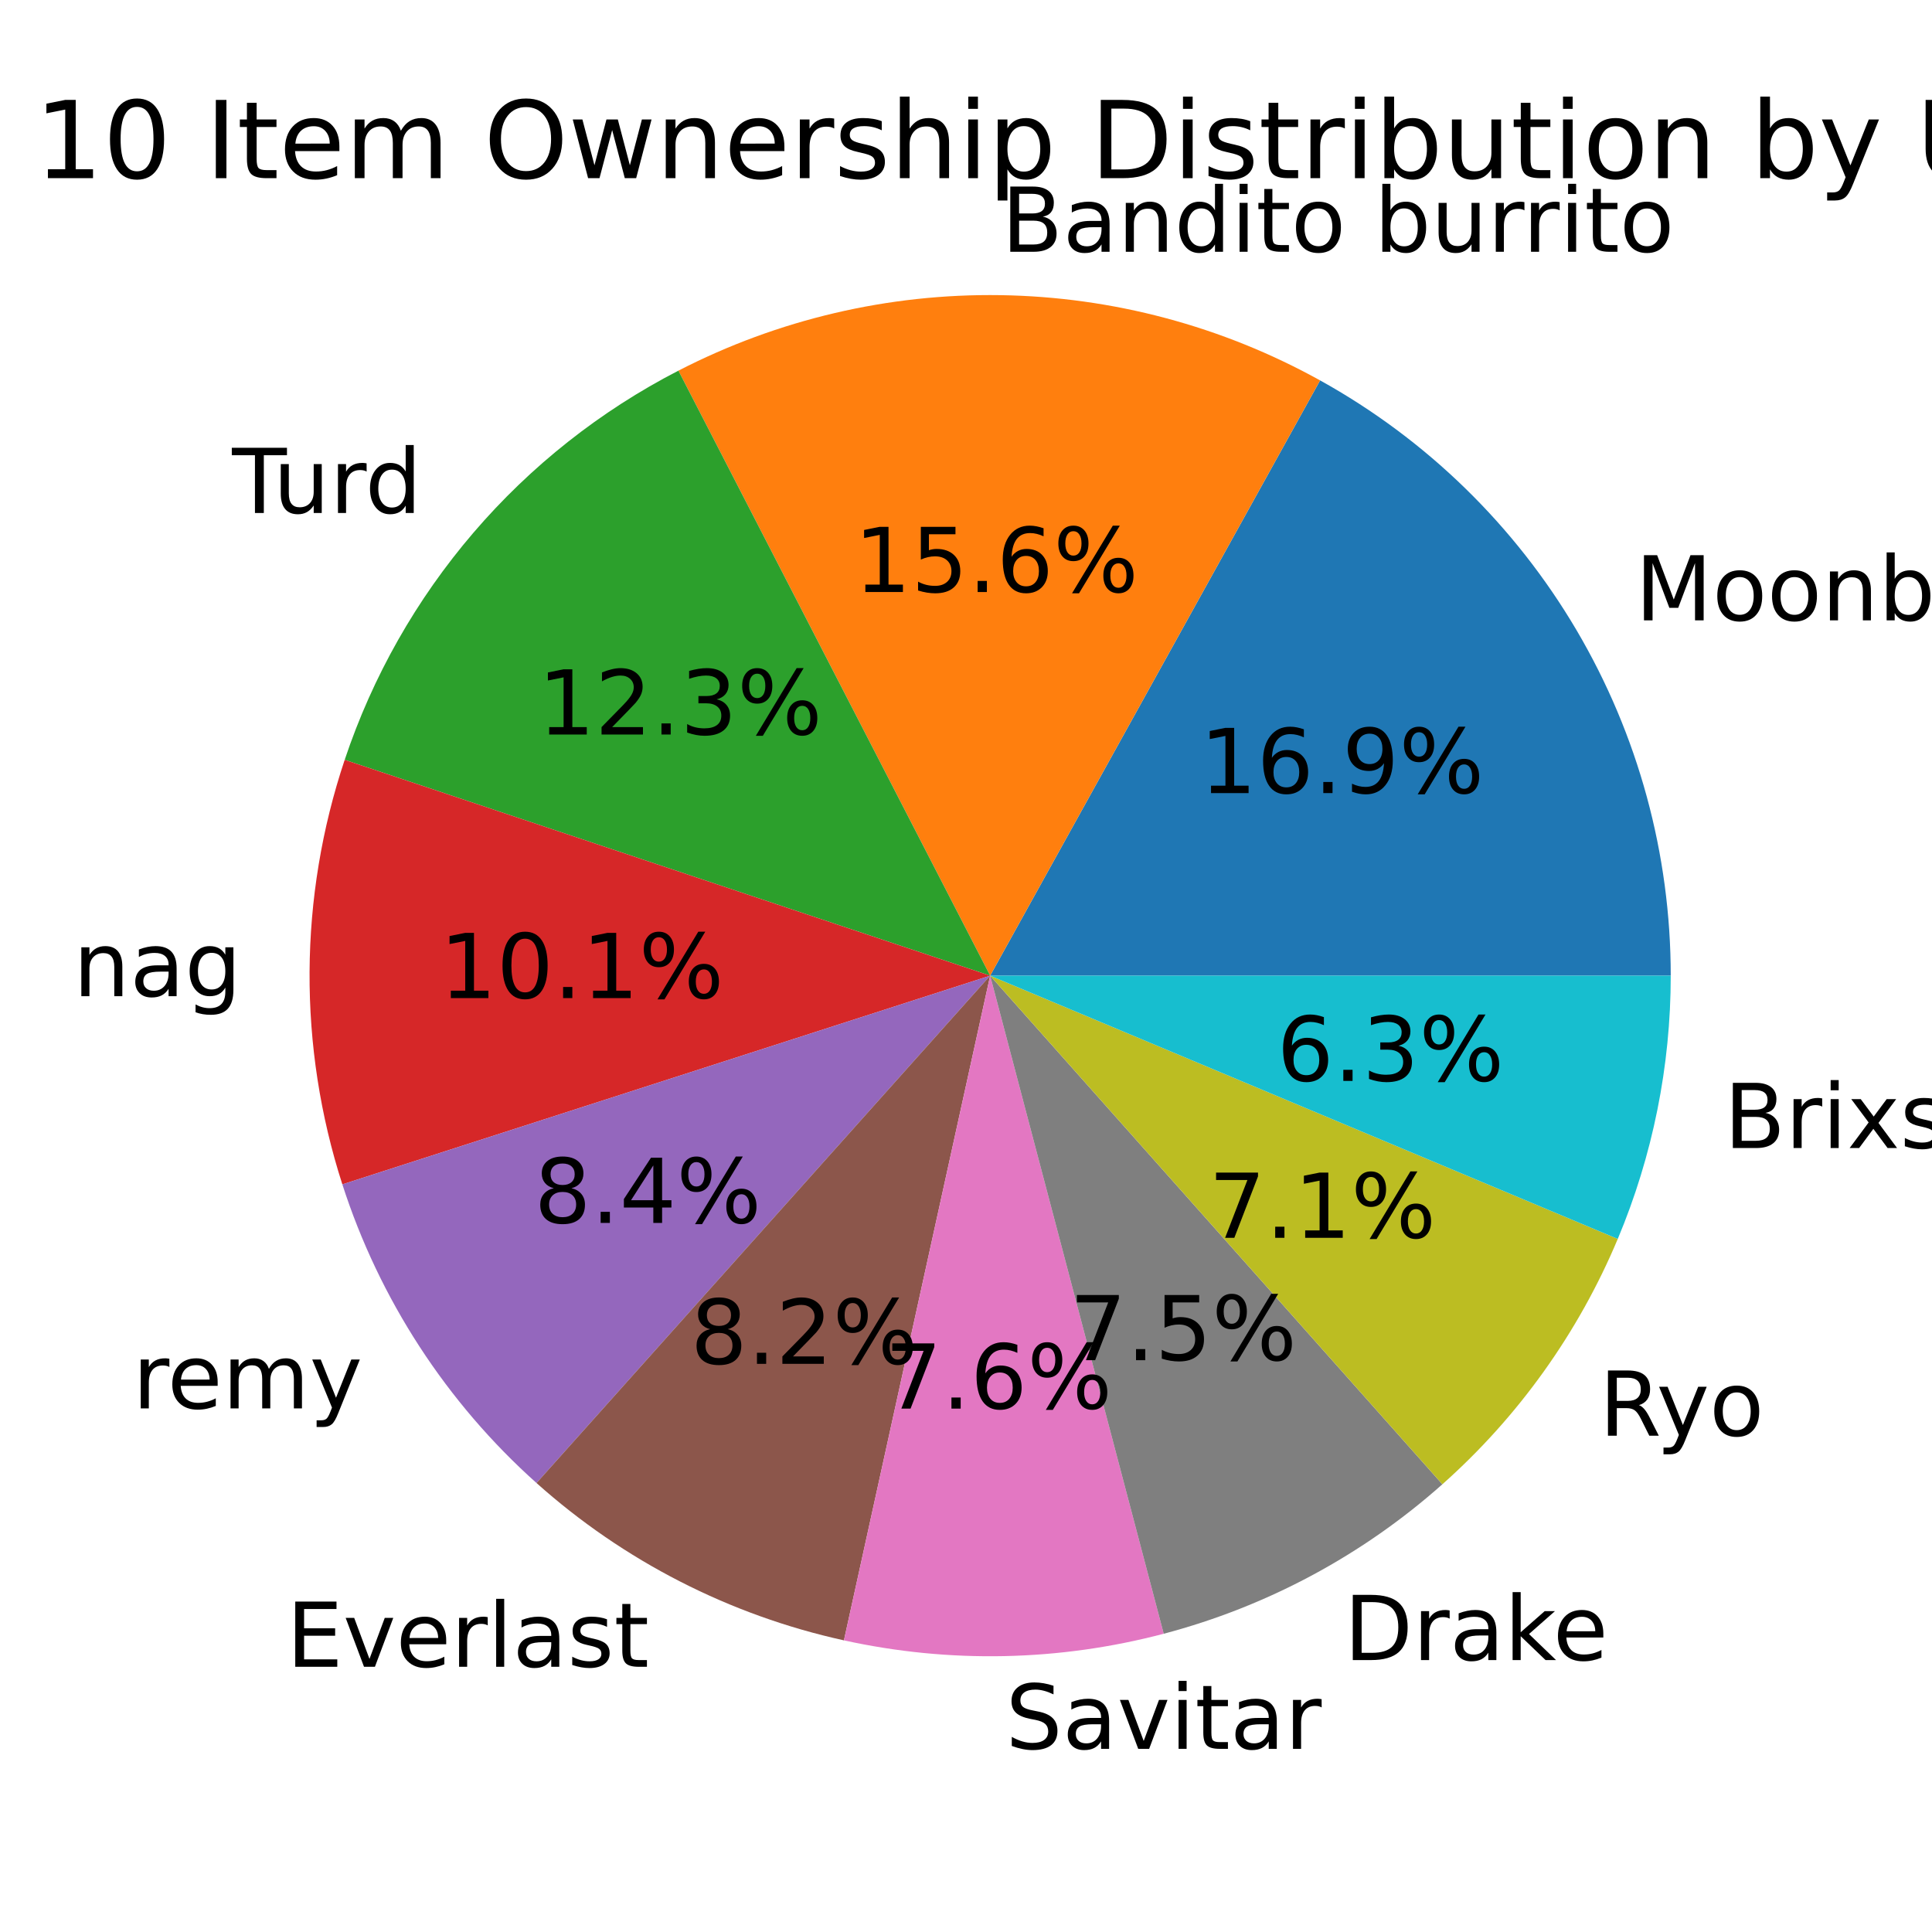
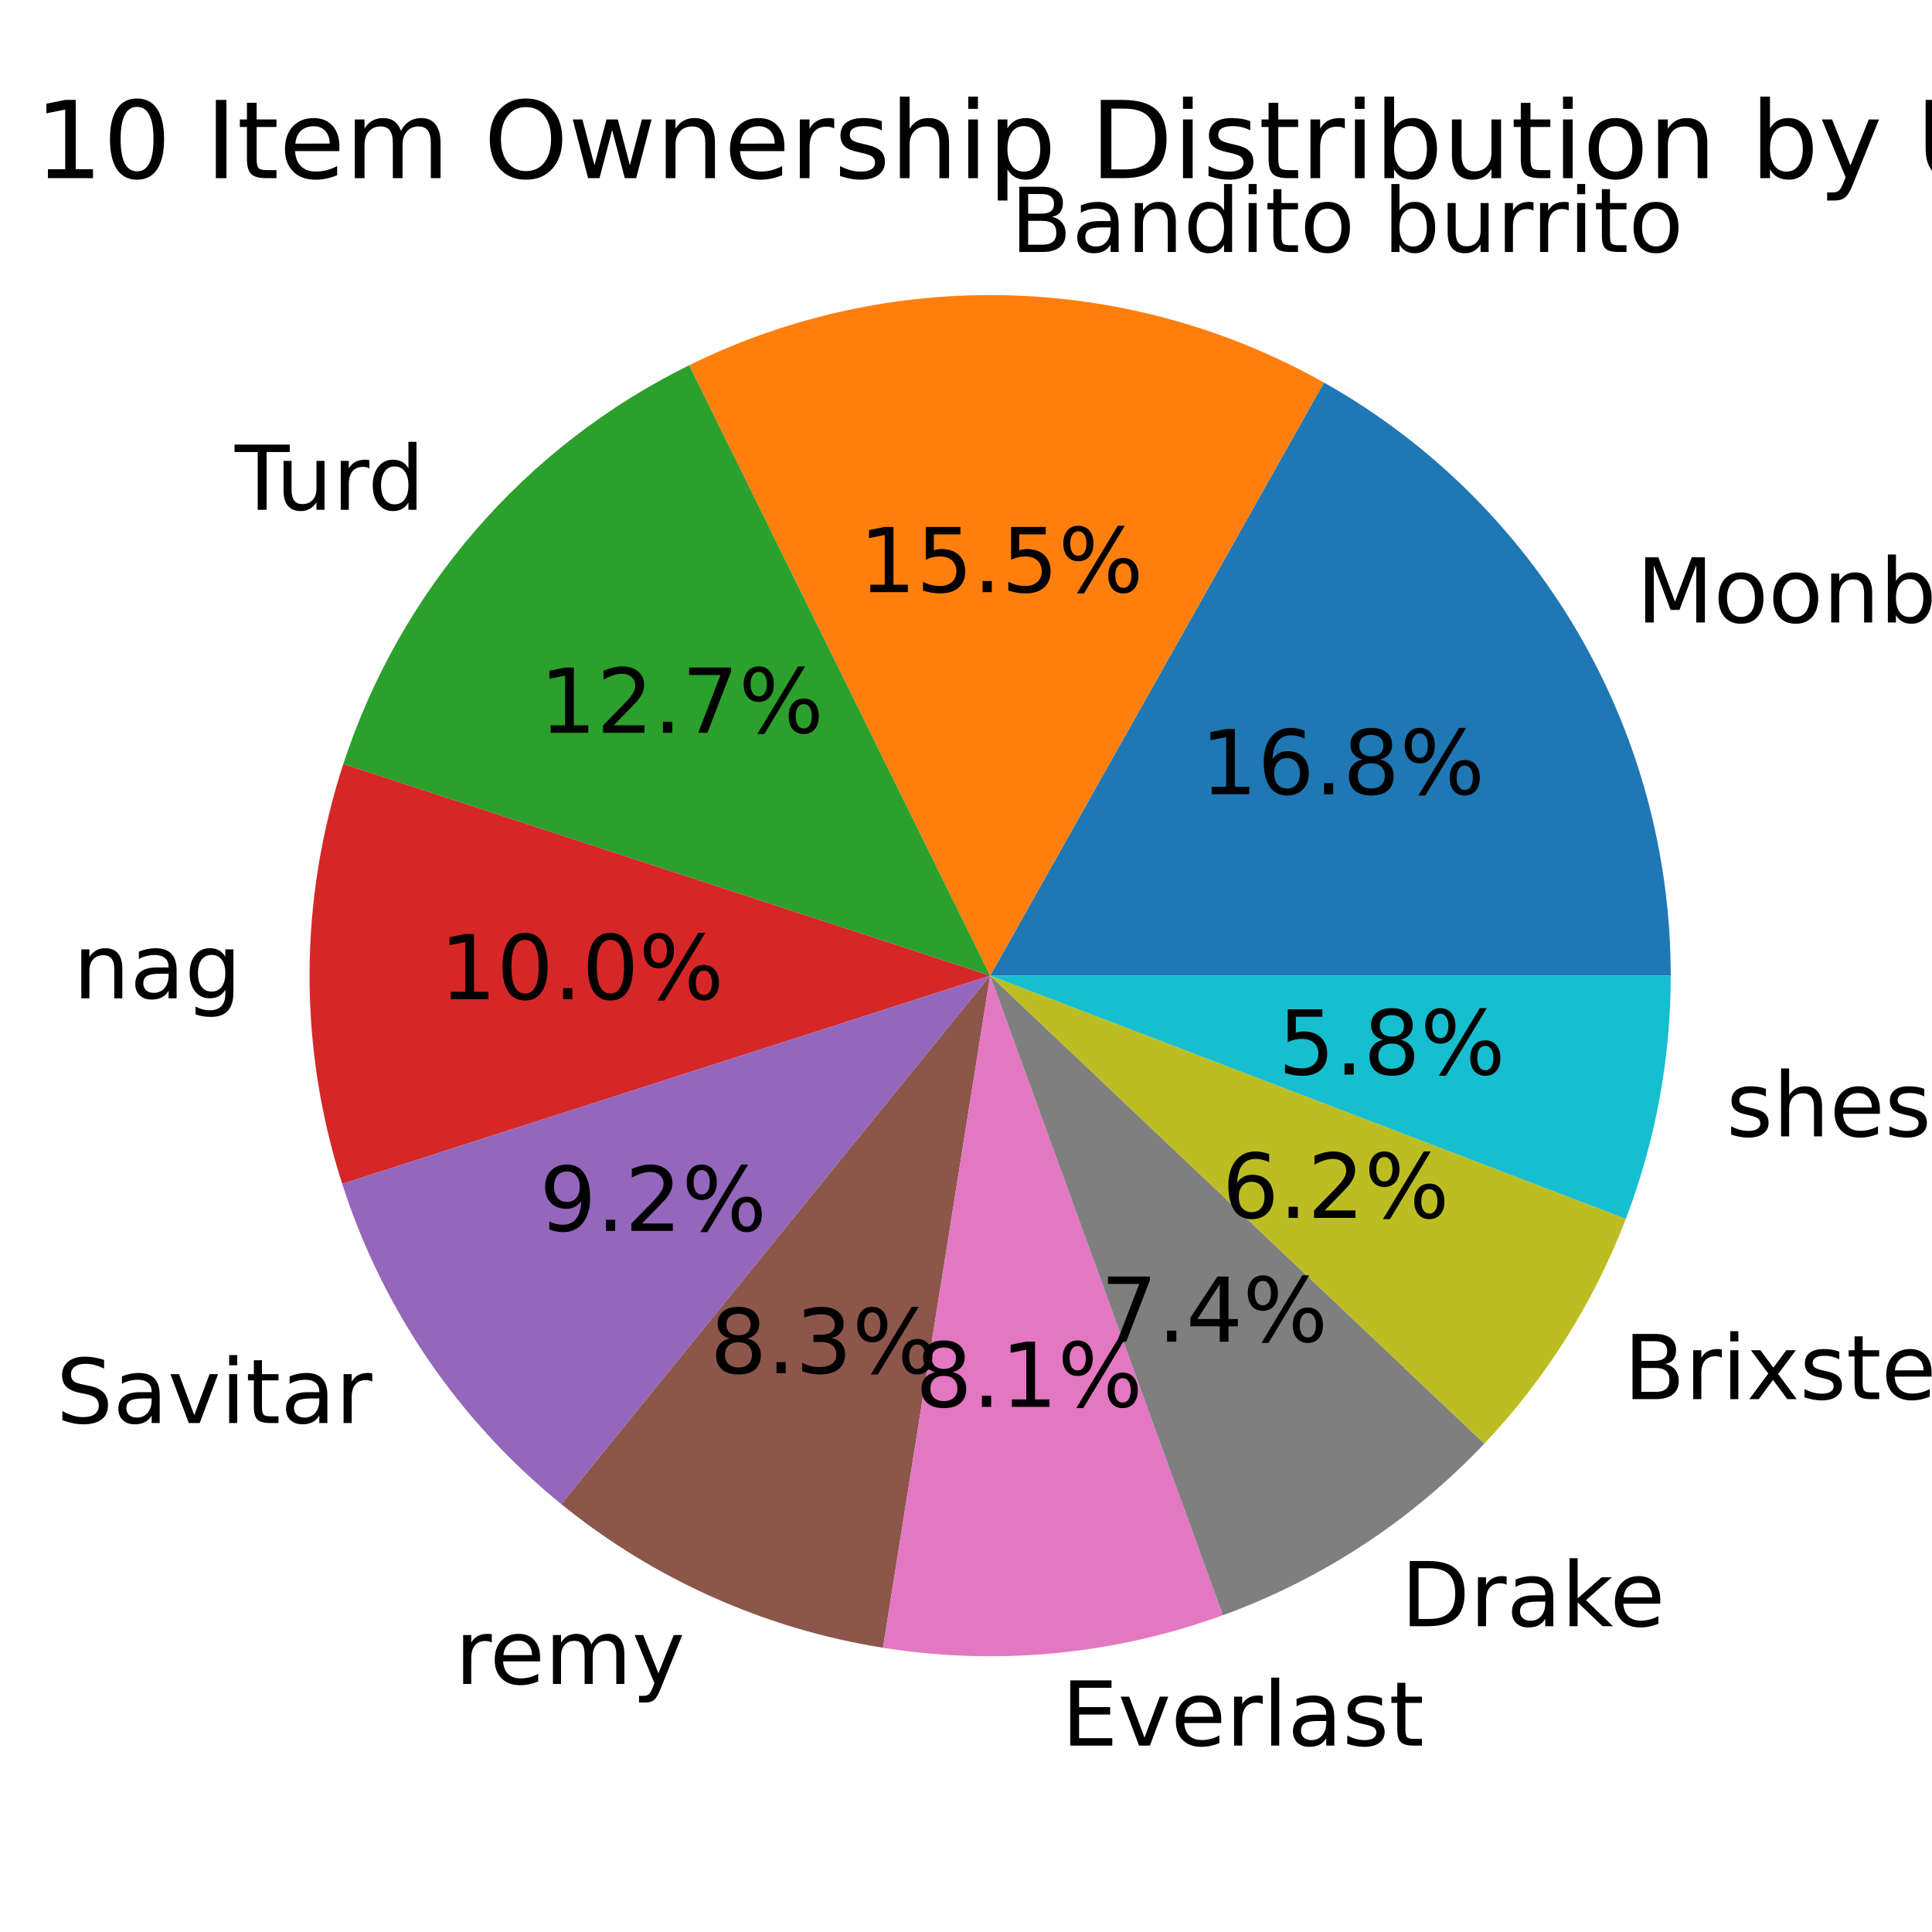
<svg xmlns="http://www.w3.org/2000/svg" xmlns:xlink="http://www.w3.org/1999/xlink" width="216pt" height="216pt" viewBox="0 0 216 216" version="1.1">
  <defs>
    <style type="text/css">*{stroke-linejoin: round; stroke-linecap: butt}</style>
  </defs>
  <g id="figure_1">
    <g id="patch_1">
      <path d="M 0 216  L 216 216  L 216 0  L 0 0  z " style="fill: #ffffff" />
    </g>
    <g id="axes_1">
      <g id="patch_2">
-         <path d="M 186.791 109.08  C 186.791 95.499 183.155 82.162 176.262 70.46  C 169.369 58.759 159.467 49.113 147.589 42.529  L 110.7 109.08  z " style="fill: #1f77b4" />
+         <path d="M 186.791 109.08  C 186.791 95.584 183.2 82.327 176.388 70.676  C 169.576 59.024 159.786 49.393 148.024 42.772  L 110.7 109.08  z " style="fill: #1f77b4" />
      </g>
      <g id="patch_3">
-         <path d="M 147.589 42.529  C 136.643 36.462 124.368 33.188 111.854 32.998  C 99.341 32.808 86.972 35.708 75.847 41.44  L 110.7 109.08  z " style="fill: #ff7f0e" />
+         <path d="M 148.024 42.772  C 137.243 36.703 125.142 33.355 112.775 33.017  C 100.407 32.68 88.142 35.364 77.046 40.836  L 110.7 109.08  z " style="fill: #ff7f0e" />
      </g>
      <g id="patch_4">
-         <path d="M 75.847 41.44  C 67.114 45.94 59.334 52.09 52.939 59.547  C 46.544 67.005 41.653 75.631 38.537 84.949  L 110.7 109.08  z " style="fill: #2ca02c" />
+         <path d="M 77.046 40.836  C 67.959 45.317 59.858 51.569 53.219 59.223  C 46.58 66.876 41.537 75.78 38.385 85.409  L 110.7 109.08  z " style="fill: #2ca02c" />
      </g>
      <g id="patch_5">
-         <path d="M 38.537 84.949  C 35.98 92.595 34.655 100.598 34.61 108.66  C 34.566 116.722 35.803 124.74 38.275 132.414  L 110.7 109.08  z " style="fill: #d62728" />
+         <path d="M 38.385 85.409  C 35.905 92.984 34.631 100.902 34.609 108.872  C 34.588 116.843 35.818 124.768 38.257 132.356  L 110.7 109.08  z " style="fill: #d62728" />
      </g>
      <g id="patch_6">
-         <path d="M 38.275 132.414  C 40.338 138.815 43.24 144.915 46.906 150.554  C 50.572 156.193 54.969 161.321 59.983 165.804  L 110.7 109.08  z " style="fill: #9467bd" />
+         <path d="M 38.257 132.356  C 40.503 139.349 43.751 145.98 47.898 152.041  C 52.044 158.103 57.047 163.533 62.75 168.161  L 110.7 109.08  z " style="fill: #9467bd" />
      </g>
      <g id="patch_7">
-         <path d="M 59.983 165.804  C 64.84 170.147 70.234 173.847 76.034 176.815  C 81.834 179.784 87.99 181.995 94.353 183.394  L 110.7 109.08  z " style="fill: #8c564b" />
+         <path d="M 62.75 168.161  C 67.913 172.352 73.603 175.847 79.675 178.559  C 85.747 181.27 92.148 183.174 98.715 184.221  L 110.7 109.08  z " style="fill: #8c564b" />
      </g>
      <g id="patch_8">
-         <path d="M 94.353 183.394  C 100.236 184.688 106.252 185.279 112.274 185.155  C 118.296 185.03 124.282 184.191 130.106 182.655  L 110.7 109.08  z " style="fill: #e377c2" />
+         <path d="M 98.715 184.221  C 105.076 185.236 111.54 185.438 117.952 184.825  C 124.364 184.211 130.672 182.785 136.725 180.582  L 110.7 109.08  z " style="fill: #e377c2" />
      </g>
      <g id="patch_9">
-         <path d="M 130.106 182.655  C 135.863 181.136 141.421 178.948 146.667 176.134  C 151.913 173.32 156.811 169.9 161.26 165.944  L 110.7 109.08  z " style="fill: #7f7f7f" />
+         <path d="M 136.725 180.582  C 142.256 178.569 147.534 175.921 152.455 172.691  C 157.375 169.461 161.905 165.671 165.951 161.397  L 110.7 109.08  z " style="fill: #7f7f7f" />
      </g>
      <g id="patch_10">
-         <path d="M 161.26 165.944  C 165.499 162.175 169.304 157.943 172.602 153.328  C 175.901 148.714 178.673 143.744 180.868 138.514  L 110.7 109.08  z " style="fill: #bcbd22" />
+         <path d="M 165.951 161.397  C 169.378 157.778 172.441 153.831 175.096 149.613  C 177.751 145.395 179.986 140.926 181.767 136.271  L 110.7 109.08  z " style="fill: #bcbd22" />
      </g>
      <g id="patch_11">
-         <path d="M 180.868 138.514  C 182.818 133.865 184.301 129.034 185.295 124.092  C 186.29 119.15 186.791 114.121 186.791 109.08  L 110.7 109.08  z " style="fill: #17becf" />
+         <path d="M 181.767 136.271  C 183.424 131.94 184.682 127.466 185.524 122.906  C 186.367 118.345 186.791 113.718 186.791 109.08  L 110.7 109.08  z " style="fill: #17becf" />
      </g>
      <g id="matplotlib.axis_1" />
      <g id="matplotlib.axis_2" />
      <g id="text_1">
-         <g transform="translate(182.818 69.35786) scale(0.1 -0.1)">
+         <g transform="translate(182.957 69.59465) scale(0.1 -0.1)">
          <defs>
            <path id="DejaVuSans-4d" d="M 628 4666  L 1569 4666  L 2759 1491  L 3956 4666  L 4897 4666  L 4897 0  L 4281 0  L 4281 4097  L 3078 897  L 2444 897  L 1241 4097  L 1241 0  L 628 0  L 628 4666  z " transform="scale(0.015625)" />
            <path id="DejaVuSans-6f" d="M 1959 3097  Q 1497 3097 1228 2736  Q 959 2375 959 1747  Q 959 1119 1226 758  Q 1494 397 1959 397  Q 2419 397 2687 759  Q 2956 1122 2956 1747  Q 2956 2369 2687 2733  Q 2419 3097 1959 3097  z M 1959 3584  Q 2709 3584 3137 3096  Q 3566 2609 3566 1747  Q 3566 888 3137 398  Q 2709 -91 1959 -91  Q 1206 -91 779 398  Q 353 888 353 1747  Q 353 2609 779 3096  Q 1206 3584 1959 3584  z " transform="scale(0.015625)" />
            <path id="DejaVuSans-6e" d="M 3513 2113  L 3513 0  L 2938 0  L 2938 2094  Q 2938 2591 2744 2837  Q 2550 3084 2163 3084  Q 1697 3084 1428 2787  Q 1159 2491 1159 1978  L 1159 0  L 581 0  L 581 3500  L 1159 3500  L 1159 2956  Q 1366 3272 1645 3428  Q 1925 3584 2291 3584  Q 2894 3584 3203 3211  Q 3513 2838 3513 2113  z " transform="scale(0.015625)" />
            <path id="DejaVuSans-62" d="M 3116 1747  Q 3116 2381 2855 2742  Q 2594 3103 2138 3103  Q 1681 3103 1420 2742  Q 1159 2381 1159 1747  Q 1159 1113 1420 752  Q 1681 391 2138 391  Q 2594 391 2855 752  Q 3116 1113 3116 1747  z M 1159 2969  Q 1341 3281 1617 3432  Q 1894 3584 2278 3584  Q 2916 3584 3314 3078  Q 3713 2572 3713 1747  Q 3713 922 3314 415  Q 2916 -91 2278 -91  Q 1894 -91 1617 61  Q 1341 213 1159 525  L 1159 0  L 581 0  L 581 4863  L 1159 4863  L 1159 2969  z " transform="scale(0.015625)" />
            <path id="DejaVuSans-6c" d="M 603 4863  L 1178 4863  L 1178 0  L 603 0  L 603 4863  z " transform="scale(0.015625)" />
            <path id="DejaVuSans-6d" d="M 3328 2828  Q 3544 3216 3844 3400  Q 4144 3584 4550 3584  Q 5097 3584 5394 3201  Q 5691 2819 5691 2113  L 5691 0  L 5113 0  L 5113 2094  Q 5113 2597 4934 2840  Q 4756 3084 4391 3084  Q 3944 3084 3684 2787  Q 3425 2491 3425 1978  L 3425 0  L 2847 0  L 2847 2094  Q 2847 2600 2669 2842  Q 2491 3084 2119 3084  Q 1678 3084 1418 2786  Q 1159 2488 1159 1978  L 1159 0  L 581 0  L 581 3500  L 1159 3500  L 1159 2956  Q 1356 3278 1631 3431  Q 1906 3584 2284 3584  Q 2666 3584 2933 3390  Q 3200 3197 3328 2828  z " transform="scale(0.015625)" />
          </defs>
          <use xlink:href="#DejaVuSans-4d" />
          <use xlink:href="#DejaVuSans-6f" x="86.279" />
          <use xlink:href="#DejaVuSans-6f" x="147.461" />
          <use xlink:href="#DejaVuSans-6e" x="208.643" />
          <use xlink:href="#DejaVuSans-62" x="272.021" />
          <use xlink:href="#DejaVuSans-6c" x="335.498" />
          <use xlink:href="#DejaVuSans-6f" x="363.281" />
          <use xlink:href="#DejaVuSans-6f" x="424.463" />
          <use xlink:href="#DejaVuSans-6d" x="485.645" />
        </g>
      </g>
      <g id="text_2">
-         <g transform="translate(134.1535 88.66764) scale(0.1 -0.1)">
+         <g transform="translate(134.2293 88.7968) scale(0.1 -0.1)">
          <defs>
            <path id="DejaVuSans-31" d="M 794 531  L 1825 531  L 1825 4091  L 703 3866  L 703 4441  L 1819 4666  L 2450 4666  L 2450 531  L 3481 531  L 3481 0  L 794 0  L 794 531  z " transform="scale(0.015625)" />
            <path id="DejaVuSans-36" d="M 2113 2584  Q 1688 2584 1439 2293  Q 1191 2003 1191 1497  Q 1191 994 1439 701  Q 1688 409 2113 409  Q 2538 409 2786 701  Q 3034 994 3034 1497  Q 3034 2003 2786 2293  Q 2538 2584 2113 2584  z M 3366 4563  L 3366 3988  Q 3128 4100 2886 4159  Q 2644 4219 2406 4219  Q 1781 4219 1451 3797  Q 1122 3375 1075 2522  Q 1259 2794 1537 2939  Q 1816 3084 2150 3084  Q 2853 3084 3261 2657  Q 3669 2231 3669 1497  Q 3669 778 3244 343  Q 2819 -91 2113 -91  Q 1303 -91 875 529  Q 447 1150 447 2328  Q 447 3434 972 4092  Q 1497 4750 2381 4750  Q 2619 4750 2861 4703  Q 3103 4656 3366 4563  z " transform="scale(0.015625)" />
            <path id="DejaVuSans-2e" d="M 684 794  L 1344 794  L 1344 0  L 684 0  L 684 794  z " transform="scale(0.015625)" />
-             <path id="DejaVuSans-39" d="M 703 97  L 703 672  Q 941 559 1184 500  Q 1428 441 1663 441  Q 2288 441 2617 861  Q 2947 1281 2994 2138  Q 2813 1869 2534 1725  Q 2256 1581 1919 1581  Q 1219 1581 811 2004  Q 403 2428 403 3163  Q 403 3881 828 4315  Q 1253 4750 1959 4750  Q 2769 4750 3195 4129  Q 3622 3509 3622 2328  Q 3622 1225 3098 567  Q 2575 -91 1691 -91  Q 1453 -91 1209 -44  Q 966 3 703 97  z M 1959 2075  Q 2384 2075 2632 2365  Q 2881 2656 2881 3163  Q 2881 3666 2632 3958  Q 2384 4250 1959 4250  Q 1534 4250 1286 3958  Q 1038 3666 1038 3163  Q 1038 2656 1286 2365  Q 1534 2075 1959 2075  z " transform="scale(0.015625)" />
+             <path id="DejaVuSans-38" d="M 2034 2216  Q 1584 2216 1326 1975  Q 1069 1734 1069 1313  Q 1069 891 1326 650  Q 1584 409 2034 409  Q 2484 409 2743 651  Q 3003 894 3003 1313  Q 3003 1734 2745 1975  Q 2488 2216 2034 2216  z M 1403 2484  Q 997 2584 770 2862  Q 544 3141 544 3541  Q 544 4100 942 4425  Q 1341 4750 2034 4750  Q 2731 4750 3128 4425  Q 3525 4100 3525 3541  Q 3525 3141 3298 2862  Q 3072 2584 2669 2484  Q 3125 2378 3379 2068  Q 3634 1759 3634 1313  Q 3634 634 3220 271  Q 2806 -91 2034 -91  Q 1263 -91 848 271  Q 434 634 434 1313  Q 434 1759 690 2068  Q 947 2378 1403 2484  z M 1172 3481  Q 1172 3119 1398 2916  Q 1625 2713 2034 2713  Q 2441 2713 2670 2916  Q 2900 3119 2900 3481  Q 2900 3844 2670 4047  Q 2441 4250 2034 4250  Q 1625 4250 1398 4047  Q 1172 3844 1172 3481  z " transform="scale(0.015625)" />
            <path id="DejaVuSans-25" d="M 4653 2053  Q 4381 2053 4226 1822  Q 4072 1591 4072 1178  Q 4072 772 4226 539  Q 4381 306 4653 306  Q 4919 306 5073 539  Q 5228 772 5228 1178  Q 5228 1588 5073 1820  Q 4919 2053 4653 2053  z M 4653 2450  Q 5147 2450 5437 2106  Q 5728 1763 5728 1178  Q 5728 594 5436 251  Q 5144 -91 4653 -91  Q 4153 -91 3862 251  Q 3572 594 3572 1178  Q 3572 1766 3864 2108  Q 4156 2450 4653 2450  z M 1428 4353  Q 1159 4353 1004 4120  Q 850 3888 850 3481  Q 850 3069 1003 2837  Q 1156 2606 1428 2606  Q 1700 2606 1854 2837  Q 2009 3069 2009 3481  Q 2009 3884 1853 4118  Q 1697 4353 1428 4353  z M 4250 4750  L 4750 4750  L 1831 -91  L 1331 -91  L 4250 4750  z M 1428 4750  Q 1922 4750 2215 4408  Q 2509 4066 2509 3481  Q 2509 2891 2217 2550  Q 1925 2209 1428 2209  Q 931 2209 642 2551  Q 353 2894 353 3481  Q 353 4063 643 4406  Q 934 4750 1428 4750  z " transform="scale(0.015625)" />
          </defs>
          <use xlink:href="#DejaVuSans-31" />
          <use xlink:href="#DejaVuSans-36" x="63.623" />
          <use xlink:href="#DejaVuSans-2e" x="127.246" />
-           <use xlink:href="#DejaVuSans-39" x="159.033" />
+           <use xlink:href="#DejaVuSans-38" x="159.033" />
          <use xlink:href="#DejaVuSans-25" x="222.656" />
        </g>
      </g>
      <g id="text_3">
-         <g transform="translate(111.9697 28.14901) scale(0.1 -0.1)">
+         <g transform="translate(112.9823 28.1705) scale(0.1 -0.1)">
          <defs>
            <path id="DejaVuSans-42" d="M 1259 2228  L 1259 519  L 2272 519  Q 2781 519 3026 730  Q 3272 941 3272 1375  Q 3272 1813 3026 2020  Q 2781 2228 2272 2228  L 1259 2228  z M 1259 4147  L 1259 2741  L 2194 2741  Q 2656 2741 2882 2914  Q 3109 3088 3109 3444  Q 3109 3797 2882 3972  Q 2656 4147 2194 4147  L 1259 4147  z M 628 4666  L 2241 4666  Q 2963 4666 3353 4366  Q 3744 4066 3744 3513  Q 3744 3084 3544 2831  Q 3344 2578 2956 2516  Q 3422 2416 3680 2098  Q 3938 1781 3938 1306  Q 3938 681 3513 340  Q 3088 0 2303 0  L 628 0  L 628 4666  z " transform="scale(0.015625)" />
            <path id="DejaVuSans-61" d="M 2194 1759  Q 1497 1759 1228 1600  Q 959 1441 959 1056  Q 959 750 1161 570  Q 1363 391 1709 391  Q 2188 391 2477 730  Q 2766 1069 2766 1631  L 2766 1759  L 2194 1759  z M 3341 1997  L 3341 0  L 2766 0  L 2766 531  Q 2569 213 2275 61  Q 1981 -91 1556 -91  Q 1019 -91 701 211  Q 384 513 384 1019  Q 384 1609 779 1909  Q 1175 2209 1959 2209  L 2766 2209  L 2766 2266  Q 2766 2663 2505 2880  Q 2244 3097 1772 3097  Q 1472 3097 1187 3025  Q 903 2953 641 2809  L 641 3341  Q 956 3463 1253 3523  Q 1550 3584 1831 3584  Q 2591 3584 2966 3190  Q 3341 2797 3341 1997  z " transform="scale(0.015625)" />
            <path id="DejaVuSans-64" d="M 2906 2969  L 2906 4863  L 3481 4863  L 3481 0  L 2906 0  L 2906 525  Q 2725 213 2448 61  Q 2172 -91 1784 -91  Q 1150 -91 751 415  Q 353 922 353 1747  Q 353 2572 751 3078  Q 1150 3584 1784 3584  Q 2172 3584 2448 3432  Q 2725 3281 2906 2969  z M 947 1747  Q 947 1113 1208 752  Q 1469 391 1925 391  Q 2381 391 2643 752  Q 2906 1113 2906 1747  Q 2906 2381 2643 2742  Q 2381 3103 1925 3103  Q 1469 3103 1208 2742  Q 947 2381 947 1747  z " transform="scale(0.015625)" />
            <path id="DejaVuSans-69" d="M 603 3500  L 1178 3500  L 1178 0  L 603 0  L 603 3500  z M 603 4863  L 1178 4863  L 1178 4134  L 603 4134  L 603 4863  z " transform="scale(0.015625)" />
            <path id="DejaVuSans-74" d="M 1172 4494  L 1172 3500  L 2356 3500  L 2356 3053  L 1172 3053  L 1172 1153  Q 1172 725 1289 603  Q 1406 481 1766 481  L 2356 481  L 2356 0  L 1766 0  Q 1100 0 847 248  Q 594 497 594 1153  L 594 3053  L 172 3053  L 172 3500  L 594 3500  L 594 4494  L 1172 4494  z " transform="scale(0.015625)" />
            <path id="DejaVuSans-20" transform="scale(0.015625)" />
            <path id="DejaVuSans-75" d="M 544 1381  L 544 3500  L 1119 3500  L 1119 1403  Q 1119 906 1312 657  Q 1506 409 1894 409  Q 2359 409 2629 706  Q 2900 1003 2900 1516  L 2900 3500  L 3475 3500  L 3475 0  L 2900 0  L 2900 538  Q 2691 219 2414 64  Q 2138 -91 1772 -91  Q 1169 -91 856 284  Q 544 659 544 1381  z M 1991 3584  L 1991 3584  z " transform="scale(0.015625)" />
            <path id="DejaVuSans-72" d="M 2631 2963  Q 2534 3019 2420 3045  Q 2306 3072 2169 3072  Q 1681 3072 1420 2755  Q 1159 2438 1159 1844  L 1159 0  L 581 0  L 581 3500  L 1159 3500  L 1159 2956  Q 1341 3275 1631 3429  Q 1922 3584 2338 3584  Q 2397 3584 2469 3576  Q 2541 3569 2628 3553  L 2631 2963  z " transform="scale(0.015625)" />
          </defs>
          <use xlink:href="#DejaVuSans-42" />
          <use xlink:href="#DejaVuSans-61" x="68.604" />
          <use xlink:href="#DejaVuSans-6e" x="129.883" />
          <use xlink:href="#DejaVuSans-64" x="193.262" />
          <use xlink:href="#DejaVuSans-69" x="256.738" />
          <use xlink:href="#DejaVuSans-74" x="284.521" />
          <use xlink:href="#DejaVuSans-6f" x="323.73" />
          <use xlink:href="#DejaVuSans-20" x="384.912" />
          <use xlink:href="#DejaVuSans-62" x="416.699" />
          <use xlink:href="#DejaVuSans-75" x="480.176" />
          <use xlink:href="#DejaVuSans-72" x="543.555" />
          <use xlink:href="#DejaVuSans-72" x="582.918" />
          <use xlink:href="#DejaVuSans-69" x="624.031" />
          <use xlink:href="#DejaVuSans-74" x="651.814" />
          <use xlink:href="#DejaVuSans-6f" x="691.023" />
        </g>
      </g>
      <g id="text_4">
-         <g transform="translate(95.50896 66.19008) scale(0.1 -0.1)">
+         <g transform="translate(96.06129 66.2018) scale(0.1 -0.1)">
          <defs>
            <path id="DejaVuSans-35" d="M 691 4666  L 3169 4666  L 3169 4134  L 1269 4134  L 1269 2991  Q 1406 3038 1543 3061  Q 1681 3084 1819 3084  Q 2600 3084 3056 2656  Q 3513 2228 3513 1497  Q 3513 744 3044 326  Q 2575 -91 1722 -91  Q 1428 -91 1123 -41  Q 819 9 494 109  L 494 744  Q 775 591 1075 516  Q 1375 441 1709 441  Q 2250 441 2565 725  Q 2881 1009 2881 1497  Q 2881 1984 2565 2268  Q 2250 2553 1709 2553  Q 1456 2553 1204 2497  Q 953 2441 691 2322  L 691 4666  z " transform="scale(0.015625)" />
          </defs>
          <use xlink:href="#DejaVuSans-31" />
          <use xlink:href="#DejaVuSans-35" x="63.623" />
          <use xlink:href="#DejaVuSans-2e" x="127.246" />
-           <use xlink:href="#DejaVuSans-36" x="159.033" />
+           <use xlink:href="#DejaVuSans-35" x="159.033" />
          <use xlink:href="#DejaVuSans-25" x="222.656" />
        </g>
      </g>
      <g id="text_5">
-         <g transform="translate(25.94566 57.35341) scale(0.1 -0.1)">
+         <g transform="translate(26.25376 56.99618) scale(0.1 -0.1)">
          <defs>
            <path id="DejaVuSans-54" d="M -19 4666  L 3928 4666  L 3928 4134  L 2272 4134  L 2272 0  L 1638 0  L 1638 4134  L -19 4134  L -19 4666  z " transform="scale(0.015625)" />
          </defs>
          <use xlink:href="#DejaVuSans-54" />
          <use xlink:href="#DejaVuSans-75" x="45.959" />
          <use xlink:href="#DejaVuSans-72" x="109.338" />
          <use xlink:href="#DejaVuSans-64" x="148.701" />
        </g>
      </g>
      <g id="text_6">
-         <g transform="translate(60.15978 82.11976) scale(0.1 -0.1)">
+         <g transform="translate(60.32783 81.9249) scale(0.1 -0.1)">
          <defs>
            <path id="DejaVuSans-32" d="M 1228 531  L 3431 531  L 3431 0  L 469 0  L 469 531  Q 828 903 1448 1529  Q 2069 2156 2228 2338  Q 2531 2678 2651 2914  Q 2772 3150 2772 3378  Q 2772 3750 2511 3984  Q 2250 4219 1831 4219  Q 1534 4219 1204 4116  Q 875 4013 500 3803  L 500 4441  Q 881 4594 1212 4672  Q 1544 4750 1819 4750  Q 2544 4750 2975 4387  Q 3406 4025 3406 3419  Q 3406 3131 3298 2873  Q 3191 2616 2906 2266  Q 2828 2175 2409 1742  Q 1991 1309 1228 531  z " transform="scale(0.015625)" />
-             <path id="DejaVuSans-33" d="M 2597 2516  Q 3050 2419 3304 2112  Q 3559 1806 3559 1356  Q 3559 666 3084 287  Q 2609 -91 1734 -91  Q 1441 -91 1130 -33  Q 819 25 488 141  L 488 750  Q 750 597 1062 519  Q 1375 441 1716 441  Q 2309 441 2620 675  Q 2931 909 2931 1356  Q 2931 1769 2642 2001  Q 2353 2234 1838 2234  L 1294 2234  L 1294 2753  L 1863 2753  Q 2328 2753 2575 2939  Q 2822 3125 2822 3475  Q 2822 3834 2567 4026  Q 2313 4219 1838 4219  Q 1578 4219 1281 4162  Q 984 4106 628 3988  L 628 4550  Q 988 4650 1302 4700  Q 1616 4750 1894 4750  Q 2613 4750 3031 4423  Q 3450 4097 3450 3541  Q 3450 3153 3228 2886  Q 3006 2619 2597 2516  z " transform="scale(0.015625)" />
+             <path id="DejaVuSans-37" d="M 525 4666  L 3525 4666  L 3525 4397  L 1831 0  L 1172 0  L 2766 4134  L 525 4134  L 525 4666  z " transform="scale(0.015625)" />
          </defs>
          <use xlink:href="#DejaVuSans-31" />
          <use xlink:href="#DejaVuSans-32" x="63.623" />
          <use xlink:href="#DejaVuSans-2e" x="127.246" />
-           <use xlink:href="#DejaVuSans-33" x="159.033" />
+           <use xlink:href="#DejaVuSans-37" x="159.033" />
          <use xlink:href="#DejaVuSans-25" x="222.656" />
        </g>
      </g>
      <g id="text_7">
-         <g transform="translate(8.187211 111.3777) scale(0.1 -0.1)">
+         <g transform="translate(8.186249 111.6111) scale(0.1 -0.1)">
          <defs>
            <path id="DejaVuSans-67" d="M 2906 1791  Q 2906 2416 2648 2759  Q 2391 3103 1925 3103  Q 1463 3103 1205 2759  Q 947 2416 947 1791  Q 947 1169 1205 825  Q 1463 481 1925 481  Q 2391 481 2648 825  Q 2906 1169 2906 1791  z M 3481 434  Q 3481 -459 3084 -895  Q 2688 -1331 1869 -1331  Q 1566 -1331 1297 -1286  Q 1028 -1241 775 -1147  L 775 -588  Q 1028 -725 1275 -790  Q 1522 -856 1778 -856  Q 2344 -856 2625 -561  Q 2906 -266 2906 331  L 2906 616  Q 2728 306 2450 153  Q 2172 0 1784 0  Q 1141 0 747 490  Q 353 981 353 1791  Q 353 2603 747 3093  Q 1141 3584 1784 3584  Q 2172 3584 2450 3431  Q 2728 3278 2906 2969  L 2906 3500  L 3481 3500  L 3481 434  z " transform="scale(0.015625)" />
          </defs>
          <use xlink:href="#DejaVuSans-6e" />
          <use xlink:href="#DejaVuSans-61" x="63.379" />
          <use xlink:href="#DejaVuSans-67" x="124.658" />
        </g>
      </g>
      <g id="text_8">
-         <g transform="translate(49.16255 111.5875) scale(0.1 -0.1)">
+         <g transform="translate(49.16203 111.7149) scale(0.1 -0.1)">
          <defs>
            <path id="DejaVuSans-30" d="M 2034 4250  Q 1547 4250 1301 3770  Q 1056 3291 1056 2328  Q 1056 1369 1301 889  Q 1547 409 2034 409  Q 2525 409 2770 889  Q 3016 1369 3016 2328  Q 3016 3291 2770 3770  Q 2525 4250 2034 4250  z M 2034 4750  Q 2819 4750 3233 4129  Q 3647 3509 3647 2328  Q 3647 1150 3233 529  Q 2819 -91 2034 -91  Q 1250 -91 836 529  Q 422 1150 422 2328  Q 422 3509 836 4129  Q 1250 4750 2034 4750  z " transform="scale(0.015625)" />
          </defs>
          <use xlink:href="#DejaVuSans-31" />
          <use xlink:href="#DejaVuSans-30" x="63.623" />
          <use xlink:href="#DejaVuSans-2e" x="127.246" />
-           <use xlink:href="#DejaVuSans-31" x="159.033" />
+           <use xlink:href="#DejaVuSans-30" x="159.033" />
          <use xlink:href="#DejaVuSans-25" x="222.656" />
        </g>
      </g>
      <g id="text_9">
-         <g transform="translate(14.8279 157.4612) scale(0.1 -0.1)">
+         <g transform="translate(6.28456 159.097) scale(0.1 -0.1)">
+           <defs>
+             <path id="DejaVuSans-53" d="M 3425 4513  L 3425 3897  Q 3066 4069 2747 4153  Q 2428 4238 2131 4238  Q 1616 4238 1336 4038  Q 1056 3838 1056 3469  Q 1056 3159 1242 3001  Q 1428 2844 1947 2747  L 2328 2669  Q 3034 2534 3370 2195  Q 3706 1856 3706 1288  Q 3706 609 3251 259  Q 2797 -91 1919 -91  Q 1588 -91 1214 -16  Q 841 59 441 206  L 441 856  Q 825 641 1194 531  Q 1563 422 1919 422  Q 2459 422 2753 634  Q 3047 847 3047 1241  Q 3047 1584 2836 1778  Q 2625 1972 2144 2069  L 1759 2144  Q 1053 2284 737 2584  Q 422 2884 422 3419  Q 422 4038 858 4394  Q 1294 4750 2059 4750  Q 2388 4750 2728 4690  Q 3069 4631 3425 4513  z " transform="scale(0.015625)" />
+             <path id="DejaVuSans-76" d="M 191 3500  L 800 3500  L 1894 563  L 2988 3500  L 3597 3500  L 2284 0  L 1503 0  L 191 3500  z " transform="scale(0.015625)" />
+           </defs>
+           <use xlink:href="#DejaVuSans-53" />
+           <use xlink:href="#DejaVuSans-61" x="63.477" />
+           <use xlink:href="#DejaVuSans-76" x="124.756" />
+           <use xlink:href="#DejaVuSans-69" x="183.936" />
+           <use xlink:href="#DejaVuSans-74" x="211.719" />
+           <use xlink:href="#DejaVuSans-61" x="250.928" />
+           <use xlink:href="#DejaVuSans-72" x="312.207" />
+         </g>
+       </g>
+       <g id="text_10">
+         <g transform="translate(60.31622 137.6162) scale(0.1 -0.1)">
+           <defs>
+             <path id="DejaVuSans-39" d="M 703 97  L 703 672  Q 941 559 1184 500  Q 1428 441 1663 441  Q 2288 441 2617 861  Q 2947 1281 2994 2138  Q 2813 1869 2534 1725  Q 2256 1581 1919 1581  Q 1219 1581 811 2004  Q 403 2428 403 3163  Q 403 3881 828 4315  Q 1253 4750 1959 4750  Q 2769 4750 3195 4129  Q 3622 3509 3622 2328  Q 3622 1225 3098 567  Q 2575 -91 1691 -91  Q 1453 -91 1209 -44  Q 966 3 703 97  z M 1959 2075  Q 2384 2075 2632 2365  Q 2881 2656 2881 3163  Q 2881 3666 2632 3958  Q 2384 4250 1959 4250  Q 1534 4250 1286 3958  Q 1038 3666 1038 3163  Q 1038 2656 1286 2365  Q 1534 2075 1959 2075  z " transform="scale(0.015625)" />
+           </defs>
+           <use xlink:href="#DejaVuSans-39" />
+           <use xlink:href="#DejaVuSans-2e" x="63.623" />
+           <use xlink:href="#DejaVuSans-32" x="95.41" />
+           <use xlink:href="#DejaVuSans-25" x="159.033" />
+         </g>
+       </g>
+       <g id="text_11">
+         <g transform="translate(50.87432 188.2659) scale(0.1 -0.1)">
          <defs>
            <path id="DejaVuSans-65" d="M 3597 1894  L 3597 1613  L 953 1613  Q 991 1019 1311 708  Q 1631 397 2203 397  Q 2534 397 2845 478  Q 3156 559 3463 722  L 3463 178  Q 3153 47 2828 -22  Q 2503 -91 2169 -91  Q 1331 -91 842 396  Q 353 884 353 1716  Q 353 2575 817 3079  Q 1281 3584 2069 3584  Q 2775 3584 3186 3129  Q 3597 2675 3597 1894  z M 3022 2063  Q 3016 2534 2758 2815  Q 2500 3097 2075 3097  Q 1594 3097 1305 2825  Q 1016 2553 972 2059  L 3022 2063  z " transform="scale(0.015625)" />
            <path id="DejaVuSans-79" d="M 2059 -325  Q 1816 -950 1584 -1140  Q 1353 -1331 966 -1331  L 506 -1331  L 506 -850  L 844 -850  Q 1081 -850 1212 -737  Q 1344 -625 1503 -206  L 1606 56  L 191 3500  L 800 3500  L 1894 763  L 2988 3500  L 3597 3500  L 2059 -325  z " transform="scale(0.015625)" />
          </defs>
          <use xlink:href="#DejaVuSans-72" />
          <use xlink:href="#DejaVuSans-65" x="38.863" />
          <use xlink:href="#DejaVuSans-6d" x="100.387" />
          <use xlink:href="#DejaVuSans-79" x="197.799" />
        </g>
      </g>
-       <g id="text_10">
-         <g transform="translate(59.72111 136.724) scale(0.1 -0.1)">
-           <defs>
-             <path id="DejaVuSans-38" d="M 2034 2216  Q 1584 2216 1326 1975  Q 1069 1734 1069 1313  Q 1069 891 1326 650  Q 1584 409 2034 409  Q 2484 409 2743 651  Q 3003 894 3003 1313  Q 3003 1734 2745 1975  Q 2488 2216 2034 2216  z M 1403 2484  Q 997 2584 770 2862  Q 544 3141 544 3541  Q 544 4100 942 4425  Q 1341 4750 2034 4750  Q 2731 4750 3128 4425  Q 3525 4100 3525 3541  Q 3525 3141 3298 2862  Q 3072 2584 2669 2484  Q 3125 2378 3379 2068  Q 3634 1759 3634 1313  Q 3634 634 3220 271  Q 2806 -91 2034 -91  Q 1263 -91 848 271  Q 434 634 434 1313  Q 434 1759 690 2068  Q 947 2378 1403 2484  z M 1172 3481  Q 1172 3119 1398 2916  Q 1625 2713 2034 2713  Q 2441 2713 2670 2916  Q 2900 3119 2900 3481  Q 2900 3844 2670 4047  Q 2441 4250 2034 4250  Q 1625 4250 1398 4047  Q 1172 3844 1172 3481  z " transform="scale(0.015625)" />
-             <path id="DejaVuSans-34" d="M 2419 4116  L 825 1625  L 2419 1625  L 2419 4116  z M 2253 4666  L 3047 4666  L 3047 1625  L 3713 1625  L 3713 1100  L 3047 1100  L 3047 0  L 2419 0  L 2419 1100  L 313 1100  L 313 1709  L 2253 4666  z " transform="scale(0.015625)" />
+       <g id="text_12">
+         <g transform="translate(79.38279 153.5266) scale(0.1 -0.1)">
+           <defs>
+             <path id="DejaVuSans-33" d="M 2597 2516  Q 3050 2419 3304 2112  Q 3559 1806 3559 1356  Q 3559 666 3084 287  Q 2609 -91 1734 -91  Q 1441 -91 1130 -33  Q 819 25 488 141  L 488 750  Q 750 597 1062 519  Q 1375 441 1716 441  Q 2309 441 2620 675  Q 2931 909 2931 1356  Q 2931 1769 2642 2001  Q 2353 2234 1838 2234  L 1294 2234  L 1294 2753  L 1863 2753  Q 2328 2753 2575 2939  Q 2822 3125 2822 3475  Q 2822 3834 2567 4026  Q 2313 4219 1838 4219  Q 1578 4219 1281 4162  Q 984 4106 628 3988  L 628 4550  Q 988 4650 1302 4700  Q 1616 4750 1894 4750  Q 2613 4750 3031 4423  Q 3450 4097 3450 3541  Q 3450 3153 3228 2886  Q 3006 2619 2597 2516  z " transform="scale(0.015625)" />
          </defs>
          <use xlink:href="#DejaVuSans-38" />
          <use xlink:href="#DejaVuSans-2e" x="63.623" />
-           <use xlink:href="#DejaVuSans-34" x="95.41" />
-           <use xlink:href="#DejaVuSans-25" x="159.033" />
-         </g>
-       </g>
-       <g id="text_11">
-         <g transform="translate(32.02985 186.3484) scale(0.1 -0.1)">
+           <use xlink:href="#DejaVuSans-33" x="95.41" />
+           <use xlink:href="#DejaVuSans-25" x="159.033" />
+         </g>
+       </g>
+       <g id="text_13">
+         <g transform="translate(118.6768 195.1584) scale(0.1 -0.1)">
          <defs>
            <path id="DejaVuSans-45" d="M 628 4666  L 3578 4666  L 3578 4134  L 1259 4134  L 1259 2753  L 3481 2753  L 3481 2222  L 1259 2222  L 1259 531  L 3634 531  L 3634 0  L 628 0  L 628 4666  z " transform="scale(0.015625)" />
-             <path id="DejaVuSans-76" d="M 191 3500  L 800 3500  L 1894 563  L 2988 3500  L 3597 3500  L 2284 0  L 1503 0  L 191 3500  z " transform="scale(0.015625)" />
            <path id="DejaVuSans-73" d="M 2834 3397  L 2834 2853  Q 2591 2978 2328 3040  Q 2066 3103 1784 3103  Q 1356 3103 1142 2972  Q 928 2841 928 2578  Q 928 2378 1081 2264  Q 1234 2150 1697 2047  L 1894 2003  Q 2506 1872 2764 1633  Q 3022 1394 3022 966  Q 3022 478 2636 193  Q 2250 -91 1575 -91  Q 1294 -91 989 -36  Q 684 19 347 128  L 347 722  Q 666 556 975 473  Q 1284 391 1588 391  Q 1994 391 2212 530  Q 2431 669 2431 922  Q 2431 1156 2273 1281  Q 2116 1406 1581 1522  L 1381 1569  Q 847 1681 609 1914  Q 372 2147 372 2553  Q 372 3047 722 3315  Q 1072 3584 1716 3584  Q 2034 3584 2315 3537  Q 2597 3491 2834 3397  z " transform="scale(0.015625)" />
          </defs>
          <use xlink:href="#DejaVuSans-45" />
          <use xlink:href="#DejaVuSans-76" x="63.184" />
          <use xlink:href="#DejaVuSans-65" x="122.363" />
          <use xlink:href="#DejaVuSans-72" x="183.887" />
          <use xlink:href="#DejaVuSans-6c" x="225" />
          <use xlink:href="#DejaVuSans-61" x="252.783" />
          <use xlink:href="#DejaVuSans-73" x="314.062" />
          <use xlink:href="#DejaVuSans-74" x="366.162" />
        </g>
      </g>
-       <g id="text_12">
-         <g transform="translate(77.19803 152.4806) scale(0.1 -0.1)">
+       <g id="text_14">
+         <g transform="translate(102.3487 157.2861) scale(0.1 -0.1)">
          <use xlink:href="#DejaVuSans-38" />
          <use xlink:href="#DejaVuSans-2e" x="63.623" />
-           <use xlink:href="#DejaVuSans-32" x="95.41" />
-           <use xlink:href="#DejaVuSans-25" x="159.033" />
-         </g>
-       </g>
-       <g id="text_13">
-         <g transform="translate(112.4313 195.5215) scale(0.1 -0.1)">
-           <defs>
-             <path id="DejaVuSans-53" d="M 3425 4513  L 3425 3897  Q 3066 4069 2747 4153  Q 2428 4238 2131 4238  Q 1616 4238 1336 4038  Q 1056 3838 1056 3469  Q 1056 3159 1242 3001  Q 1428 2844 1947 2747  L 2328 2669  Q 3034 2534 3370 2195  Q 3706 1856 3706 1288  Q 3706 609 3251 259  Q 2797 -91 1919 -91  Q 1588 -91 1214 -16  Q 841 59 441 206  L 441 856  Q 825 641 1194 531  Q 1563 422 1919 422  Q 2459 422 2753 634  Q 3047 847 3047 1241  Q 3047 1584 2836 1778  Q 2625 1972 2144 2069  L 1759 2144  Q 1053 2284 737 2584  Q 422 2884 422 3419  Q 422 4038 858 4394  Q 1294 4750 2059 4750  Q 2388 4750 2728 4690  Q 3069 4631 3425 4513  z " transform="scale(0.015625)" />
-           </defs>
-           <use xlink:href="#DejaVuSans-53" />
-           <use xlink:href="#DejaVuSans-61" x="63.477" />
-           <use xlink:href="#DejaVuSans-76" x="124.756" />
-           <use xlink:href="#DejaVuSans-69" x="183.936" />
-           <use xlink:href="#DejaVuSans-74" x="211.719" />
-           <use xlink:href="#DejaVuSans-61" x="250.928" />
-           <use xlink:href="#DejaVuSans-72" x="312.207" />
-         </g>
-       </g>
-       <g id="text_14">
-         <g transform="translate(98.94202 157.4842) scale(0.1 -0.1)">
-           <defs>
-             <path id="DejaVuSans-37" d="M 525 4666  L 3525 4666  L 3525 4397  L 1831 0  L 1172 0  L 2766 4134  L 525 4134  L 525 4666  z " transform="scale(0.015625)" />
-           </defs>
-           <use xlink:href="#DejaVuSans-37" />
-           <use xlink:href="#DejaVuSans-2e" x="63.623" />
-           <use xlink:href="#DejaVuSans-36" x="95.41" />
+           <use xlink:href="#DejaVuSans-31" x="95.41" />
          <use xlink:href="#DejaVuSans-25" x="159.033" />
        </g>
      </g>
      <g id="text_15">
-         <g transform="translate(150.264 185.5983) scale(0.1 -0.1)">
+         <g transform="translate(156.6303 181.8115) scale(0.1 -0.1)">
          <defs>
            <path id="DejaVuSans-44" d="M 1259 4147  L 1259 519  L 2022 519  Q 2988 519 3436 956  Q 3884 1394 3884 2338  Q 3884 3275 3436 3711  Q 2988 4147 2022 4147  L 1259 4147  z M 628 4666  L 1925 4666  Q 3281 4666 3915 4102  Q 4550 3538 4550 2338  Q 4550 1131 3912 565  Q 3275 0 1925 0  L 628 0  L 628 4666  z " transform="scale(0.015625)" />
            <path id="DejaVuSans-6b" d="M 581 4863  L 1159 4863  L 1159 1991  L 2875 3500  L 3609 3500  L 1753 1863  L 3688 0  L 2938 0  L 1159 1709  L 1159 0  L 581 0  L 581 4863  z " transform="scale(0.015625)" />
          </defs>
          <use xlink:href="#DejaVuSans-44" />
          <use xlink:href="#DejaVuSans-72" x="77.002" />
          <use xlink:href="#DejaVuSans-61" x="118.115" />
          <use xlink:href="#DejaVuSans-6b" x="179.395" />
          <use xlink:href="#DejaVuSans-65" x="233.68" />
        </g>
      </g>
      <g id="text_16">
-         <g transform="translate(119.578 152.0715) scale(0.1 -0.1)">
+         <g transform="translate(123.0506 150.006) scale(0.1 -0.1)">
+           <defs>
+             <path id="DejaVuSans-34" d="M 2419 4116  L 825 1625  L 2419 1625  L 2419 4116  z M 2253 4666  L 3047 4666  L 3047 1625  L 3713 1625  L 3713 1100  L 3047 1100  L 3047 0  L 2419 0  L 2419 1100  L 313 1100  L 313 1709  L 2253 4666  z " transform="scale(0.015625)" />
+           </defs>
          <use xlink:href="#DejaVuSans-37" />
          <use xlink:href="#DejaVuSans-2e" x="63.623" />
-           <use xlink:href="#DejaVuSans-35" x="95.41" />
+           <use xlink:href="#DejaVuSans-34" x="95.41" />
          <use xlink:href="#DejaVuSans-25" x="159.033" />
        </g>
      </g>
      <g id="text_17">
-         <g transform="translate(178.7927 160.5126) scale(0.1 -0.1)">
-           <defs>
-             <path id="DejaVuSans-52" d="M 2841 2188  Q 3044 2119 3236 1894  Q 3428 1669 3622 1275  L 4263 0  L 3584 0  L 2988 1197  Q 2756 1666 2539 1819  Q 2322 1972 1947 1972  L 1259 1972  L 1259 0  L 628 0  L 628 4666  L 2053 4666  Q 2853 4666 3247 4331  Q 3641 3997 3641 3322  Q 3641 2881 3436 2590  Q 3231 2300 2841 2188  z M 1259 4147  L 1259 2491  L 2053 2491  Q 2509 2491 2742 2702  Q 2975 2913 2975 3322  Q 2975 3731 2742 3939  Q 2509 4147 2053 4147  L 1259 4147  z " transform="scale(0.015625)" />
-           </defs>
-           <use xlink:href="#DejaVuSans-52" />
-           <use xlink:href="#DejaVuSans-79" x="63.982" />
-           <use xlink:href="#DejaVuSans-6f" x="123.162" />
-         </g>
-       </g>
-       <g id="text_18">
-         <g transform="translate(135.1391 138.3884) scale(0.1 -0.1)">
-           <use xlink:href="#DejaVuSans-37" />
-           <use xlink:href="#DejaVuSans-2e" x="63.623" />
-           <use xlink:href="#DejaVuSans-31" x="95.41" />
-           <use xlink:href="#DejaVuSans-25" x="159.033" />
-         </g>
-       </g>
-       <g id="text_19">
-         <g transform="translate(192.7549 128.3524) scale(0.1 -0.1)">
+         <g transform="translate(181.5361 156.4257) scale(0.1 -0.1)">
          <defs>
            <path id="DejaVuSans-78" d="M 3513 3500  L 2247 1797  L 3578 0  L 2900 0  L 1881 1375  L 863 0  L 184 0  L 1544 1831  L 300 3500  L 978 3500  L 1906 2253  L 2834 3500  L 3513 3500  z " transform="scale(0.015625)" />
          </defs>
          <use xlink:href="#DejaVuSans-42" />
          <use xlink:href="#DejaVuSans-72" x="68.604" />
          <use xlink:href="#DejaVuSans-69" x="109.717" />
          <use xlink:href="#DejaVuSans-78" x="137.5" />
          <use xlink:href="#DejaVuSans-73" x="196.68" />
          <use xlink:href="#DejaVuSans-74" x="248.779" />
          <use xlink:href="#DejaVuSans-65" x="287.988" />
          <use xlink:href="#DejaVuSans-72" x="349.512" />
        </g>
      </g>
+       <g id="text_18">
+         <g transform="translate(136.6355 136.1592) scale(0.1 -0.1)">
+           <use xlink:href="#DejaVuSans-36" />
+           <use xlink:href="#DejaVuSans-2e" x="63.623" />
+           <use xlink:href="#DejaVuSans-32" x="95.41" />
+           <use xlink:href="#DejaVuSans-25" x="159.033" />
+         </g>
+       </g>
+       <g id="text_19">
+         <g transform="translate(193.0067 127.0476) scale(0.1 -0.1)">
+           <defs>
+             <path id="DejaVuSans-68" d="M 3513 2113  L 3513 0  L 2938 0  L 2938 2094  Q 2938 2591 2744 2837  Q 2550 3084 2163 3084  Q 1697 3084 1428 2787  Q 1159 2491 1159 1978  L 1159 0  L 581 0  L 581 4863  L 1159 4863  L 1159 2956  Q 1366 3272 1645 3428  Q 1925 3584 2291 3584  Q 2894 3584 3203 3211  Q 3513 2838 3513 2113  z " transform="scale(0.015625)" />
+           </defs>
+           <use xlink:href="#DejaVuSans-73" />
+           <use xlink:href="#DejaVuSans-68" x="52.1" />
+           <use xlink:href="#DejaVuSans-65" x="115.479" />
+           <use xlink:href="#DejaVuSans-73" x="177.002" />
+           <use xlink:href="#DejaVuSans-6b" x="229.102" />
+           <use xlink:href="#DejaVuSans-69" x="287.012" />
+           <use xlink:href="#DejaVuSans-74" x="314.795" />
+         </g>
+       </g>
      <g id="text_20">
-         <g transform="translate(142.7549 120.8465) scale(0.1 -0.1)">
-           <use xlink:href="#DejaVuSans-36" />
-           <use xlink:href="#DejaVuSans-2e" x="63.623" />
-           <use xlink:href="#DejaVuSans-33" x="95.41" />
+         <g transform="translate(142.8922 120.1348) scale(0.1 -0.1)">
+           <use xlink:href="#DejaVuSans-35" />
+           <use xlink:href="#DejaVuSans-2e" x="63.623" />
+           <use xlink:href="#DejaVuSans-38" x="95.41" />
          <use xlink:href="#DejaVuSans-25" x="159.033" />
        </g>
      </g>
      <g id="text_21">
        <g transform="translate(-20.19281 19.92) scale(0.12 -0.12)">
          <defs>
            <path id="DejaVuSans-70" d="M 1159 525  L 1159 -1331  L 581 -1331  L 581 3500  L 1159 3500  L 1159 2969  Q 1341 3281 1617 3432  Q 1894 3584 2278 3584  Q 2916 3584 3314 3078  Q 3713 2572 3713 1747  Q 3713 922 3314 415  Q 2916 -91 2278 -91  Q 1894 -91 1617 61  Q 1341 213 1159 525  z M 3116 1747  Q 3116 2381 2855 2742  Q 2594 3103 2138 3103  Q 1681 3103 1420 2742  Q 1159 2381 1159 1747  Q 1159 1113 1420 752  Q 1681 391 2138 391  Q 2594 391 2855 752  Q 3116 1113 3116 1747  z " transform="scale(0.015625)" />
            <path id="DejaVuSans-49" d="M 628 4666  L 1259 4666  L 1259 0  L 628 0  L 628 4666  z " transform="scale(0.015625)" />
            <path id="DejaVuSans-4f" d="M 2522 4238  Q 1834 4238 1429 3725  Q 1025 3213 1025 2328  Q 1025 1447 1429 934  Q 1834 422 2522 422  Q 3209 422 3611 934  Q 4013 1447 4013 2328  Q 4013 3213 3611 3725  Q 3209 4238 2522 4238  z M 2522 4750  Q 3503 4750 4090 4092  Q 4678 3434 4678 2328  Q 4678 1225 4090 567  Q 3503 -91 2522 -91  Q 1538 -91 948 565  Q 359 1222 359 2328  Q 359 3434 948 4092  Q 1538 4750 2522 4750  z " transform="scale(0.015625)" />
            <path id="DejaVuSans-77" d="M 269 3500  L 844 3500  L 1563 769  L 2278 3500  L 2956 3500  L 3675 769  L 4391 3500  L 4966 3500  L 4050 0  L 3372 0  L 2619 2869  L 1863 0  L 1184 0  L 269 3500  z " transform="scale(0.015625)" />
-             <path id="DejaVuSans-68" d="M 3513 2113  L 3513 0  L 2938 0  L 2938 2094  Q 2938 2591 2744 2837  Q 2550 3084 2163 3084  Q 1697 3084 1428 2787  Q 1159 2491 1159 1978  L 1159 0  L 581 0  L 581 4863  L 1159 4863  L 1159 2956  Q 1366 3272 1645 3428  Q 1925 3584 2291 3584  Q 2894 3584 3203 3211  Q 3513 2838 3513 2113  z " transform="scale(0.015625)" />
            <path id="DejaVuSans-55" d="M 556 4666  L 1191 4666  L 1191 1831  Q 1191 1081 1462 751  Q 1734 422 2344 422  Q 2950 422 3222 751  Q 3494 1081 3494 1831  L 3494 4666  L 4128 4666  L 4128 1753  Q 4128 841 3676 375  Q 3225 -91 2344 -91  Q 1459 -91 1007 375  Q 556 841 556 1753  L 556 4666  z " transform="scale(0.015625)" />
          </defs>
          <use xlink:href="#DejaVuSans-54" />
          <use xlink:href="#DejaVuSans-6f" x="44.084" />
          <use xlink:href="#DejaVuSans-70" x="105.266" />
          <use xlink:href="#DejaVuSans-20" x="168.742" />
          <use xlink:href="#DejaVuSans-31" x="200.529" />
          <use xlink:href="#DejaVuSans-30" x="264.152" />
          <use xlink:href="#DejaVuSans-20" x="327.775" />
          <use xlink:href="#DejaVuSans-49" x="359.562" />
          <use xlink:href="#DejaVuSans-74" x="389.055" />
          <use xlink:href="#DejaVuSans-65" x="428.264" />
          <use xlink:href="#DejaVuSans-6d" x="489.787" />
          <use xlink:href="#DejaVuSans-20" x="587.199" />
          <use xlink:href="#DejaVuSans-4f" x="618.986" />
          <use xlink:href="#DejaVuSans-77" x="697.697" />
          <use xlink:href="#DejaVuSans-6e" x="779.484" />
          <use xlink:href="#DejaVuSans-65" x="842.863" />
          <use xlink:href="#DejaVuSans-72" x="904.387" />
          <use xlink:href="#DejaVuSans-73" x="945.5" />
          <use xlink:href="#DejaVuSans-68" x="997.6" />
          <use xlink:href="#DejaVuSans-69" x="1060.979" />
          <use xlink:href="#DejaVuSans-70" x="1088.762" />
          <use xlink:href="#DejaVuSans-20" x="1152.238" />
          <use xlink:href="#DejaVuSans-44" x="1184.025" />
          <use xlink:href="#DejaVuSans-69" x="1261.027" />
          <use xlink:href="#DejaVuSans-73" x="1288.811" />
          <use xlink:href="#DejaVuSans-74" x="1340.91" />
          <use xlink:href="#DejaVuSans-72" x="1380.119" />
          <use xlink:href="#DejaVuSans-69" x="1421.232" />
          <use xlink:href="#DejaVuSans-62" x="1449.016" />
          <use xlink:href="#DejaVuSans-75" x="1512.492" />
          <use xlink:href="#DejaVuSans-74" x="1575.871" />
          <use xlink:href="#DejaVuSans-69" x="1615.08" />
          <use xlink:href="#DejaVuSans-6f" x="1642.863" />
          <use xlink:href="#DejaVuSans-6e" x="1704.045" />
          <use xlink:href="#DejaVuSans-20" x="1767.424" />
          <use xlink:href="#DejaVuSans-62" x="1799.211" />
          <use xlink:href="#DejaVuSans-79" x="1862.688" />
          <use xlink:href="#DejaVuSans-20" x="1921.867" />
          <use xlink:href="#DejaVuSans-55" x="1953.654" />
          <use xlink:href="#DejaVuSans-73" x="2026.848" />
          <use xlink:href="#DejaVuSans-65" x="2078.947" />
          <use xlink:href="#DejaVuSans-72" x="2140.471" />
        </g>
      </g>
    </g>
  </g>
</svg>
